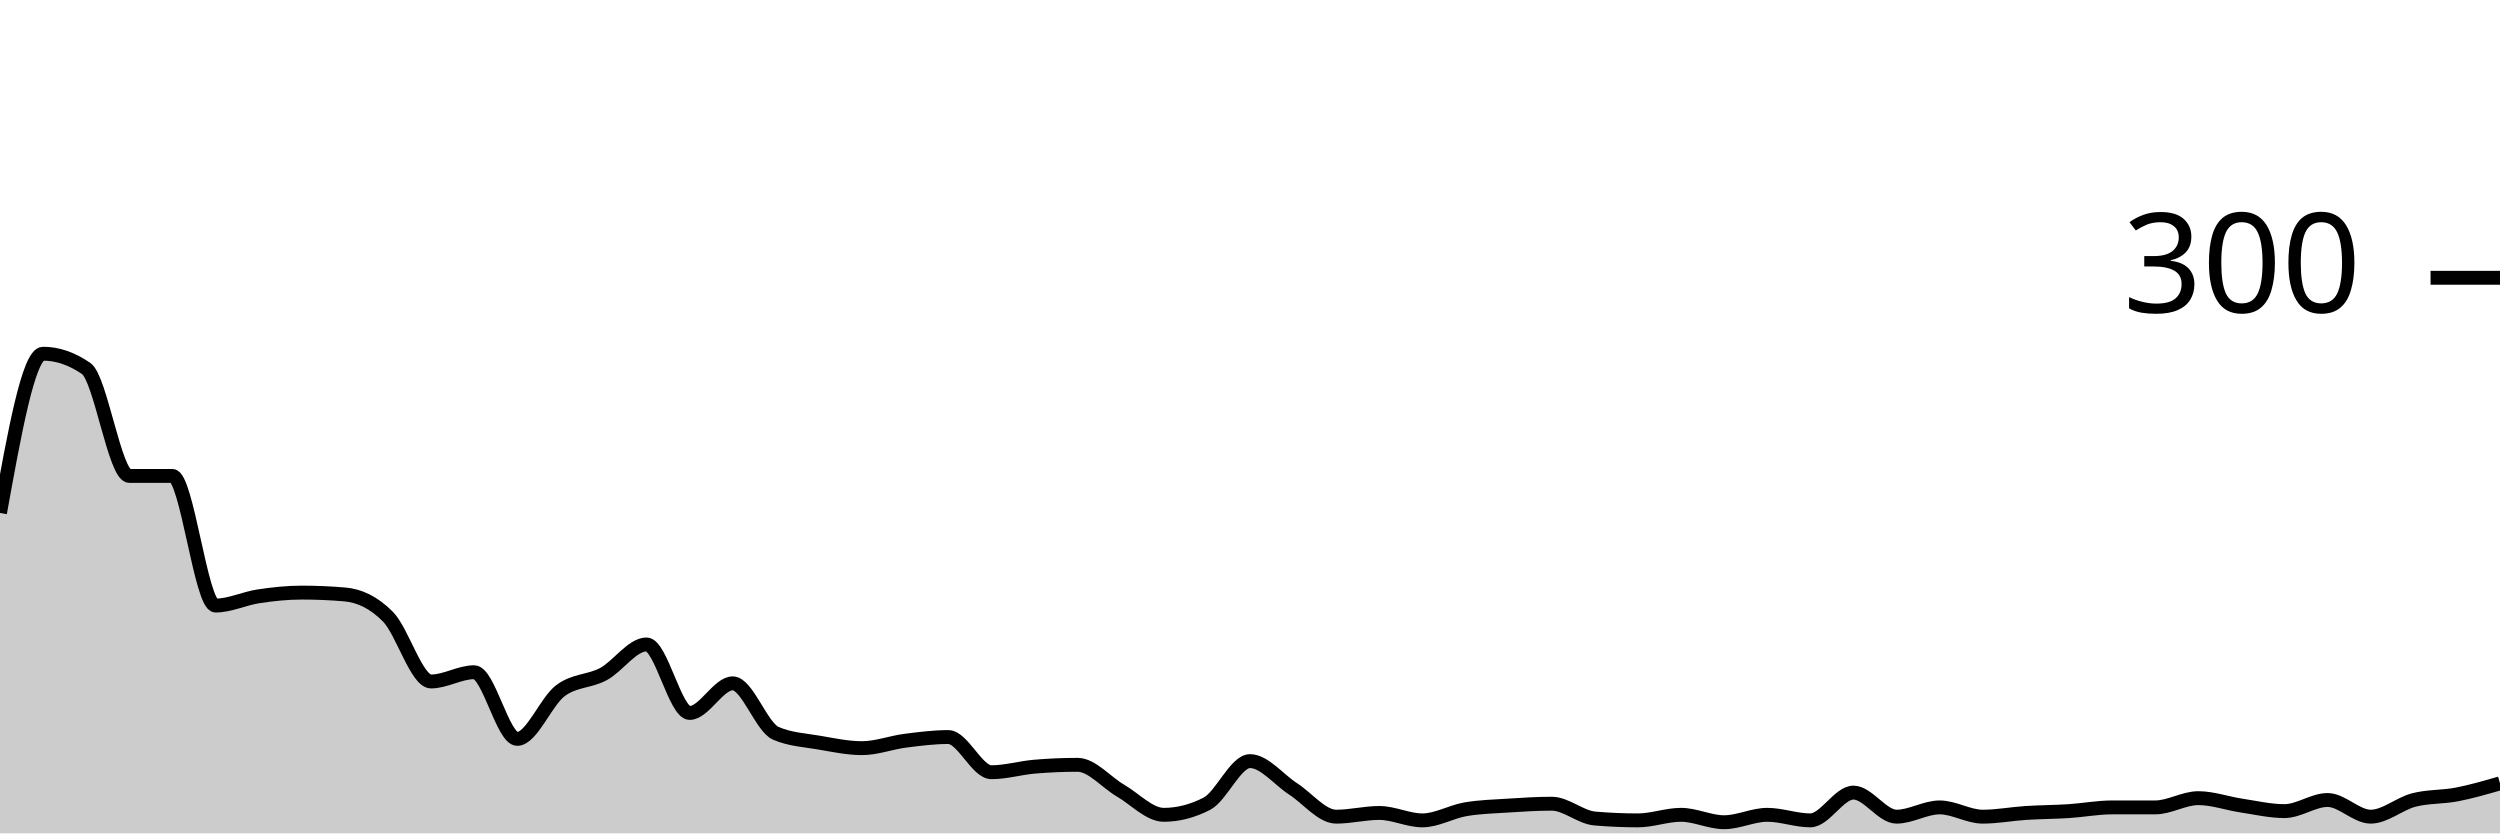
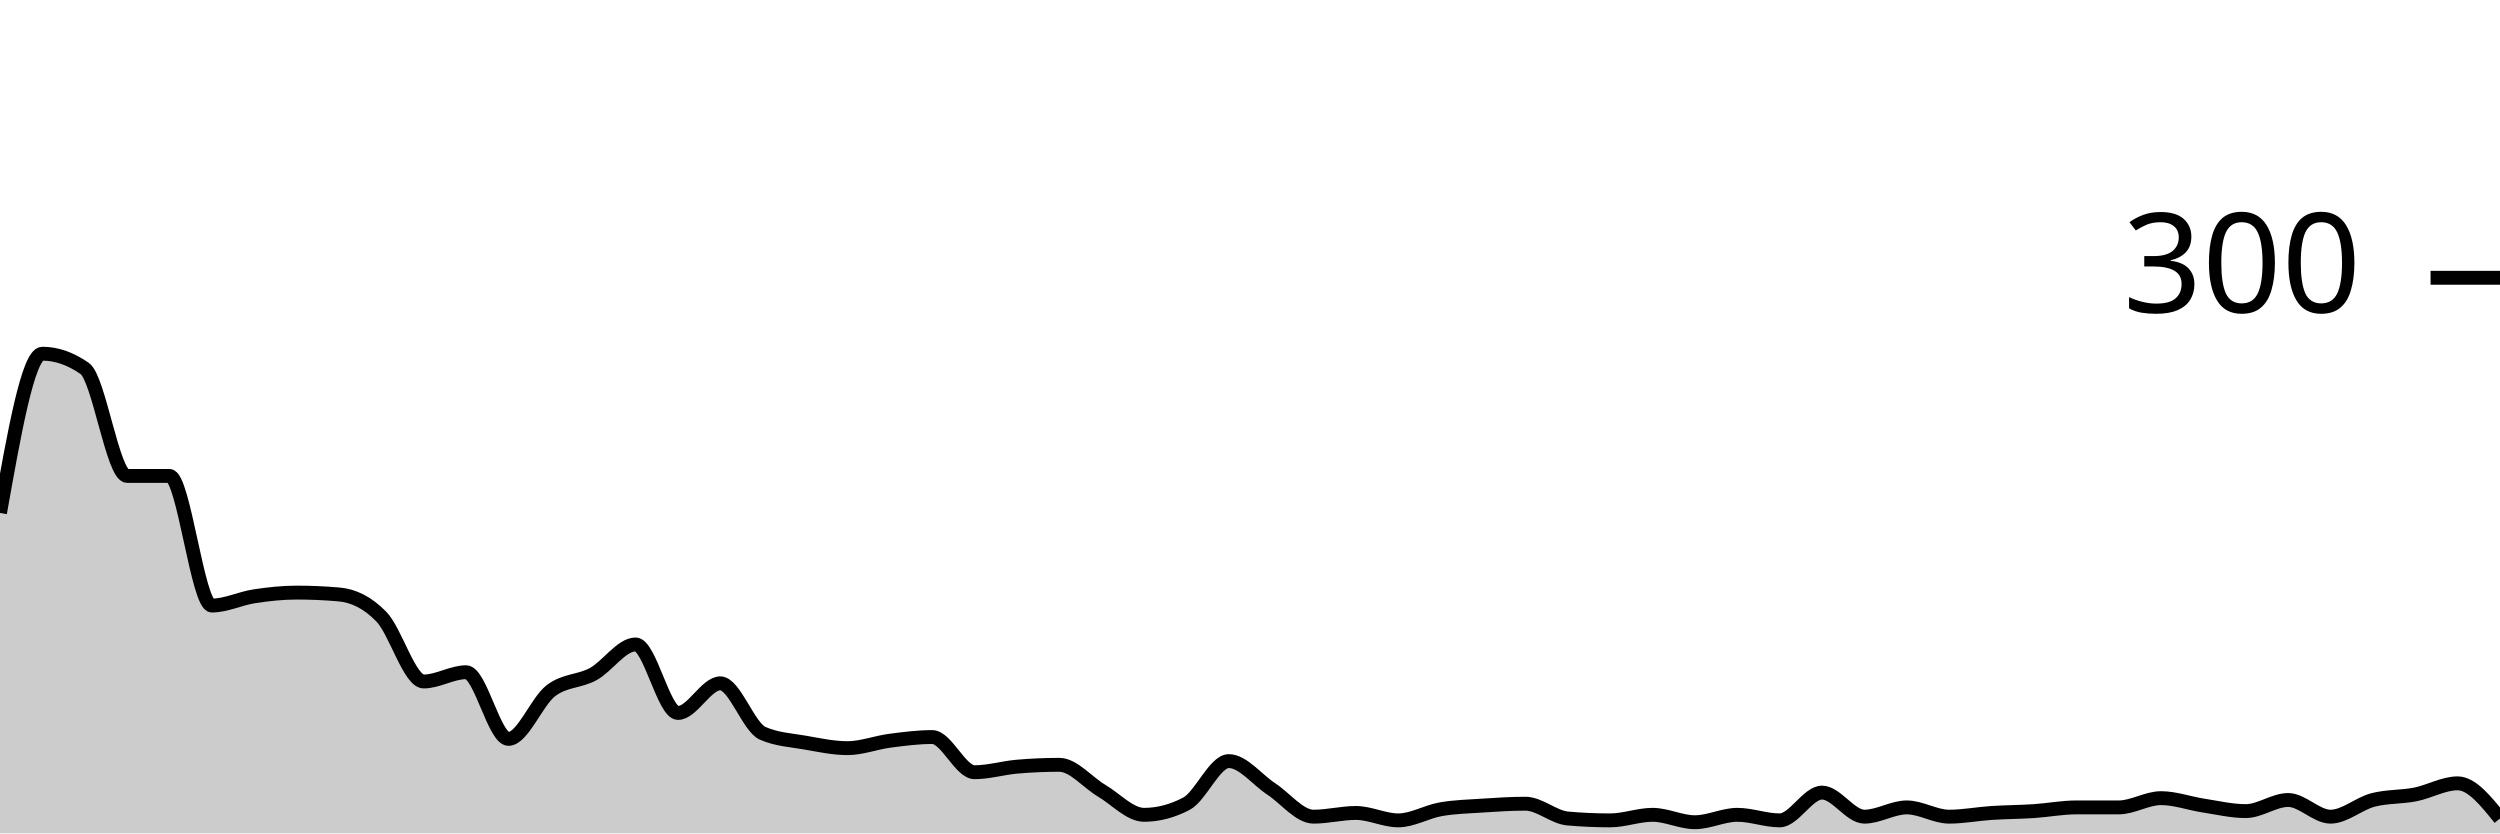
<svg xmlns="http://www.w3.org/2000/svg" viewBox="0 0 180 60">
  <g transform="translate(0,20)">
-     <path class="area" fill="rgba(0, 0, 0, 0.2)" d="M0,16.933C1.034,11.2,2.069,5.467,3.103,5.467C4.138,5.467,5.172,5.822,6.207,6.533C7.241,7.244,8.276,14.267,9.31,14.267C10.345,14.267,11.379,14.267,12.414,14.267C13.448,14.267,14.483,23.6,15.517,23.6C16.552,23.6,17.586,23.089,18.621,22.933C19.655,22.778,20.69,22.667,21.724,22.667C22.759,22.667,23.793,22.711,24.828,22.8C25.862,22.889,26.897,23.356,27.931,24.4C28.966,25.444,30,29.067,31.034,29.067C32.069,29.067,33.103,28.4,34.138,28.4C35.172,28.4,36.207,33.2,37.241,33.2C38.276,33.2,39.31,30.511,40.345,29.733C41.379,28.956,42.414,29.089,43.448,28.533C44.483,27.978,45.517,26.4,46.552,26.4C47.586,26.4,48.621,31.333,49.655,31.333C50.69,31.333,51.724,29.2,52.759,29.2C53.793,29.2,54.828,32.356,55.862,32.8C56.897,33.244,57.931,33.289,58.966,33.467C60,33.644,61.034,33.867,62.069,33.867C63.103,33.867,64.138,33.467,65.172,33.333C66.207,33.2,67.241,33.067,68.276,33.067C69.31,33.067,70.345,35.6,71.379,35.6C72.414,35.6,73.448,35.289,74.483,35.2C75.517,35.111,76.552,35.067,77.586,35.067C78.621,35.067,79.655,36.333,80.69,36.933C81.724,37.533,82.759,38.667,83.793,38.667C84.828,38.667,85.862,38.4,86.897,37.867C87.931,37.333,88.966,34.8,90,34.8C91.034,34.8,92.069,36.133,93.103,36.8C94.138,37.467,95.172,38.8,96.207,38.8C97.241,38.8,98.276,38.533,99.31,38.533C100.345,38.533,101.379,39.067,102.414,39.067C103.448,39.067,104.483,38.444,105.517,38.267C106.552,38.089,107.586,38.067,108.621,38C109.655,37.933,110.69,37.867,111.724,37.867C112.759,37.867,113.793,38.844,114.828,38.933C115.862,39.022,116.897,39.067,117.931,39.067C118.966,39.067,120,38.667,121.034,38.667C122.069,38.667,123.103,39.2,124.138,39.2C125.172,39.2,126.207,38.667,127.241,38.667C128.276,38.667,129.31,39.067,130.345,39.067C131.379,39.067,132.414,37.067,133.448,37.067C134.483,37.067,135.517,38.8,136.552,38.8C137.586,38.8,138.621,38.133,139.655,38.133C140.69,38.133,141.724,38.8,142.759,38.8C143.793,38.8,144.828,38.6,145.862,38.533C146.897,38.467,147.931,38.467,148.966,38.4C150,38.333,151.034,38.133,152.069,38.133C153.103,38.133,154.138,38.133,155.172,38.133C156.207,38.133,157.241,37.467,158.276,37.467C159.31,37.467,160.345,37.844,161.379,38C162.414,38.156,163.448,38.4,164.483,38.4C165.517,38.4,166.552,37.6,167.586,37.6C168.621,37.6,169.655,38.8,170.69,38.8C171.724,38.8,172.759,37.867,173.793,37.6C174.828,37.333,175.862,37.4,176.897,37.2C177.931,37,178.966,36.7,180,36.4L180,40C178.966,40,177.931,40,176.897,40C175.862,40,174.828,40,173.793,40C172.759,40,171.724,40,170.69,40C169.655,40,168.621,40,167.586,40C166.552,40,165.517,40,164.483,40C163.448,40,162.414,40,161.379,40C160.345,40,159.31,40,158.276,40C157.241,40,156.207,40,155.172,40C154.138,40,153.103,40,152.069,40C151.034,40,150,40,148.966,40C147.931,40,146.897,40,145.862,40C144.828,40,143.793,40,142.759,40C141.724,40,140.69,40,139.655,40C138.621,40,137.586,40,136.552,40C135.517,40,134.483,40,133.448,40C132.414,40,131.379,40,130.345,40C129.31,40,128.276,40,127.241,40C126.207,40,125.172,40,124.138,40C123.103,40,122.069,40,121.034,40C120,40,118.966,40,117.931,40C116.897,40,115.862,40,114.828,40C113.793,40,112.759,40,111.724,40C110.69,40,109.655,40,108.621,40C107.586,40,106.552,40,105.517,40C104.483,40,103.448,40,102.414,40C101.379,40,100.345,40,99.31,40C98.276,40,97.241,40,96.207,40C95.172,40,94.138,40,93.103,40C92.069,40,91.034,40,90,40C88.966,40,87.931,40,86.897,40C85.862,40,84.828,40,83.793,40C82.759,40,81.724,40,80.69,40C79.655,40,78.621,40,77.586,40C76.552,40,75.517,40,74.483,40C73.448,40,72.414,40,71.379,40C70.345,40,69.31,40,68.276,40C67.241,40,66.207,40,65.172,40C64.138,40,63.103,40,62.069,40C61.034,40,60,40,58.966,40C57.931,40,56.897,40,55.862,40C54.828,40,53.793,40,52.759,40C51.724,40,50.69,40,49.655,40C48.621,40,47.586,40,46.552,40C45.517,40,44.483,40,43.448,40C42.414,40,41.379,40,40.345,40C39.31,40,38.276,40,37.241,40C36.207,40,35.172,40,34.138,40C33.103,40,32.069,40,31.034,40C30,40,28.966,40,27.931,40C26.897,40,25.862,40,24.828,40C23.793,40,22.759,40,21.724,40C20.69,40,19.655,40,18.621,40C17.586,40,16.552,40,15.517,40C14.483,40,13.448,40,12.414,40C11.379,40,10.345,40,9.31,40C8.276,40,7.241,40,6.207,40C5.172,40,4.138,40,3.103,40C2.069,40,1.034,40,0,40Z" />
-     <path class="line" stroke="black" fill="none" d="M0,16.933C1.034,11.2,2.069,5.467,3.103,5.467C4.138,5.467,5.172,5.822,6.207,6.533C7.241,7.244,8.276,14.267,9.31,14.267C10.345,14.267,11.379,14.267,12.414,14.267C13.448,14.267,14.483,23.6,15.517,23.6C16.552,23.6,17.586,23.089,18.621,22.933C19.655,22.778,20.69,22.667,21.724,22.667C22.759,22.667,23.793,22.711,24.828,22.8C25.862,22.889,26.897,23.356,27.931,24.4C28.966,25.444,30,29.067,31.034,29.067C32.069,29.067,33.103,28.4,34.138,28.4C35.172,28.4,36.207,33.2,37.241,33.2C38.276,33.2,39.31,30.511,40.345,29.733C41.379,28.956,42.414,29.089,43.448,28.533C44.483,27.978,45.517,26.4,46.552,26.4C47.586,26.4,48.621,31.333,49.655,31.333C50.69,31.333,51.724,29.2,52.759,29.2C53.793,29.2,54.828,32.356,55.862,32.8C56.897,33.244,57.931,33.289,58.966,33.467C60,33.644,61.034,33.867,62.069,33.867C63.103,33.867,64.138,33.467,65.172,33.333C66.207,33.2,67.241,33.067,68.276,33.067C69.31,33.067,70.345,35.6,71.379,35.6C72.414,35.6,73.448,35.289,74.483,35.2C75.517,35.111,76.552,35.067,77.586,35.067C78.621,35.067,79.655,36.333,80.69,36.933C81.724,37.533,82.759,38.667,83.793,38.667C84.828,38.667,85.862,38.4,86.897,37.867C87.931,37.333,88.966,34.8,90,34.8C91.034,34.8,92.069,36.133,93.103,36.8C94.138,37.467,95.172,38.8,96.207,38.8C97.241,38.8,98.276,38.533,99.31,38.533C100.345,38.533,101.379,39.067,102.414,39.067C103.448,39.067,104.483,38.444,105.517,38.267C106.552,38.089,107.586,38.067,108.621,38C109.655,37.933,110.69,37.867,111.724,37.867C112.759,37.867,113.793,38.844,114.828,38.933C115.862,39.022,116.897,39.067,117.931,39.067C118.966,39.067,120,38.667,121.034,38.667C122.069,38.667,123.103,39.2,124.138,39.2C125.172,39.2,126.207,38.667,127.241,38.667C128.276,38.667,129.31,39.067,130.345,39.067C131.379,39.067,132.414,37.067,133.448,37.067C134.483,37.067,135.517,38.8,136.552,38.8C137.586,38.8,138.621,38.133,139.655,38.133C140.69,38.133,141.724,38.8,142.759,38.8C143.793,38.8,144.828,38.6,145.862,38.533C146.897,38.467,147.931,38.467,148.966,38.4C150,38.333,151.034,38.133,152.069,38.133C153.103,38.133,154.138,38.133,155.172,38.133C156.207,38.133,157.241,37.467,158.276,37.467C159.31,37.467,160.345,37.844,161.379,38C162.414,38.156,163.448,38.4,164.483,38.4C165.517,38.4,166.552,37.6,167.586,37.6C168.621,37.6,169.655,38.8,170.69,38.8C171.724,38.8,172.759,37.867,173.793,37.6C174.828,37.333,175.862,37.4,176.897,37.2C177.931,37,178.966,36.7,180,36.4" />
+     <path class="area" fill="rgba(0, 0, 0, 0.2)" d="M0,16.933C1.017,11.2,2.034,5.467,3.051,5.467C4.068,5.467,5.085,5.822,6.102,6.533C7.119,7.244,8.136,14.267,9.153,14.267C10.169,14.267,11.186,14.267,12.203,14.267C13.22,14.267,14.237,23.6,15.254,23.6C16.271,23.6,17.288,23.089,18.305,22.933C19.322,22.778,20.339,22.667,21.356,22.667C22.373,22.667,23.39,22.711,24.407,22.8C25.424,22.889,26.441,23.356,27.458,24.4C28.475,25.444,29.492,29.067,30.508,29.067C31.525,29.067,32.542,28.4,33.559,28.4C34.576,28.4,35.593,33.2,36.61,33.2C37.627,33.2,38.644,30.511,39.661,29.733C40.678,28.956,41.695,29.089,42.712,28.533C43.729,27.978,44.746,26.4,45.763,26.4C46.78,26.4,47.797,31.333,48.814,31.333C49.831,31.333,50.847,29.2,51.864,29.2C52.881,29.2,53.898,32.356,54.915,32.8C55.932,33.244,56.949,33.289,57.966,33.467C58.983,33.644,60,33.867,61.017,33.867C62.034,33.867,63.051,33.467,64.068,33.333C65.085,33.2,66.102,33.067,67.119,33.067C68.136,33.067,69.153,35.6,70.169,35.6C71.186,35.6,72.203,35.289,73.22,35.2C74.237,35.111,75.254,35.067,76.271,35.067C77.288,35.067,78.305,36.333,79.322,36.933C80.339,37.533,81.356,38.667,82.373,38.667C83.39,38.667,84.407,38.4,85.424,37.867C86.441,37.333,87.458,34.8,88.475,34.8C89.492,34.8,90.508,36.133,91.525,36.8C92.542,37.467,93.559,38.8,94.576,38.8C95.593,38.8,96.61,38.533,97.627,38.533C98.644,38.533,99.661,39.067,100.678,39.067C101.695,39.067,102.712,38.444,103.729,38.267C104.746,38.089,105.763,38.067,106.78,38C107.797,37.933,108.814,37.867,109.831,37.867C110.847,37.867,111.864,38.844,112.881,38.933C113.898,39.022,114.915,39.067,115.932,39.067C116.949,39.067,117.966,38.667,118.983,38.667C120,38.667,121.017,39.2,122.034,39.2C123.051,39.2,124.068,38.667,125.085,38.667C126.102,38.667,127.119,39.067,128.136,39.067C129.153,39.067,130.169,37.067,131.186,37.067C132.203,37.067,133.22,38.8,134.237,38.8C135.254,38.8,136.271,38.133,137.288,38.133C138.305,38.133,139.322,38.8,140.339,38.8C141.356,38.8,142.373,38.6,143.39,38.533C144.407,38.467,145.424,38.467,146.441,38.4C147.458,38.333,148.475,38.133,149.492,38.133C150.508,38.133,151.525,38.133,152.542,38.133C153.559,38.133,154.576,37.467,155.593,37.467C156.61,37.467,157.627,37.844,158.644,38C159.661,38.156,160.678,38.4,161.695,38.4C162.712,38.4,163.729,37.6,164.746,37.6C165.763,37.6,166.78,38.8,167.797,38.8C168.814,38.8,169.831,37.867,170.847,37.6C171.864,37.333,172.881,37.4,173.898,37.2C174.915,37,175.932,36.4,176.949,36.4C177.966,36.4,178.983,37.667,180,38.933L180,40C178.983,40,177.966,40,176.949,40C175.932,40,174.915,40,173.898,40C172.881,40,171.864,40,170.847,40C169.831,40,168.814,40,167.797,40C166.78,40,165.763,40,164.746,40C163.729,40,162.712,40,161.695,40C160.678,40,159.661,40,158.644,40C157.627,40,156.61,40,155.593,40C154.576,40,153.559,40,152.542,40C151.525,40,150.508,40,149.492,40C148.475,40,147.458,40,146.441,40C145.424,40,144.407,40,143.39,40C142.373,40,141.356,40,140.339,40C139.322,40,138.305,40,137.288,40C136.271,40,135.254,40,134.237,40C133.22,40,132.203,40,131.186,40C130.169,40,129.153,40,128.136,40C127.119,40,126.102,40,125.085,40C124.068,40,123.051,40,122.034,40C121.017,40,120,40,118.983,40C117.966,40,116.949,40,115.932,40C114.915,40,113.898,40,112.881,40C111.864,40,110.847,40,109.831,40C108.814,40,107.797,40,106.78,40C105.763,40,104.746,40,103.729,40C102.712,40,101.695,40,100.678,40C99.661,40,98.644,40,97.627,40C96.61,40,95.593,40,94.576,40C93.559,40,92.542,40,91.525,40C90.508,40,89.492,40,88.475,40C87.458,40,86.441,40,85.424,40C84.407,40,83.39,40,82.373,40C81.356,40,80.339,40,79.322,40C78.305,40,77.288,40,76.271,40C75.254,40,74.237,40,73.22,40C72.203,40,71.186,40,70.169,40C69.153,40,68.136,40,67.119,40C66.102,40,65.085,40,64.068,40C63.051,40,62.034,40,61.017,40C60,40,58.983,40,57.966,40C56.949,40,55.932,40,54.915,40C53.898,40,52.881,40,51.864,40C50.847,40,49.831,40,48.814,40C47.797,40,46.78,40,45.763,40C44.746,40,43.729,40,42.712,40C41.695,40,40.678,40,39.661,40C38.644,40,37.627,40,36.61,40C35.593,40,34.576,40,33.559,40C32.542,40,31.525,40,30.508,40C29.492,40,28.475,40,27.458,40C26.441,40,25.424,40,24.407,40C23.39,40,22.373,40,21.356,40C20.339,40,19.322,40,18.305,40C17.288,40,16.271,40,15.254,40C14.237,40,13.22,40,12.203,40C11.186,40,10.169,40,9.153,40C8.136,40,7.119,40,6.102,40C5.085,40,4.068,40,3.051,40C2.034,40,1.017,40,0,40Z" />
+     <path class="line" stroke="black" fill="none" d="M0,16.933C1.017,11.2,2.034,5.467,3.051,5.467C4.068,5.467,5.085,5.822,6.102,6.533C7.119,7.244,8.136,14.267,9.153,14.267C10.169,14.267,11.186,14.267,12.203,14.267C13.22,14.267,14.237,23.6,15.254,23.6C16.271,23.6,17.288,23.089,18.305,22.933C19.322,22.778,20.339,22.667,21.356,22.667C22.373,22.667,23.39,22.711,24.407,22.8C25.424,22.889,26.441,23.356,27.458,24.4C28.475,25.444,29.492,29.067,30.508,29.067C31.525,29.067,32.542,28.4,33.559,28.4C34.576,28.4,35.593,33.2,36.61,33.2C37.627,33.2,38.644,30.511,39.661,29.733C40.678,28.956,41.695,29.089,42.712,28.533C43.729,27.978,44.746,26.4,45.763,26.4C46.78,26.4,47.797,31.333,48.814,31.333C49.831,31.333,50.847,29.2,51.864,29.2C52.881,29.2,53.898,32.356,54.915,32.8C55.932,33.244,56.949,33.289,57.966,33.467C58.983,33.644,60,33.867,61.017,33.867C62.034,33.867,63.051,33.467,64.068,33.333C65.085,33.2,66.102,33.067,67.119,33.067C68.136,33.067,69.153,35.6,70.169,35.6C71.186,35.6,72.203,35.289,73.22,35.2C74.237,35.111,75.254,35.067,76.271,35.067C77.288,35.067,78.305,36.333,79.322,36.933C80.339,37.533,81.356,38.667,82.373,38.667C83.39,38.667,84.407,38.4,85.424,37.867C86.441,37.333,87.458,34.8,88.475,34.8C89.492,34.8,90.508,36.133,91.525,36.8C92.542,37.467,93.559,38.8,94.576,38.8C95.593,38.8,96.61,38.533,97.627,38.533C98.644,38.533,99.661,39.067,100.678,39.067C101.695,39.067,102.712,38.444,103.729,38.267C104.746,38.089,105.763,38.067,106.78,38C107.797,37.933,108.814,37.867,109.831,37.867C110.847,37.867,111.864,38.844,112.881,38.933C113.898,39.022,114.915,39.067,115.932,39.067C116.949,39.067,117.966,38.667,118.983,38.667C120,38.667,121.017,39.2,122.034,39.2C123.051,39.2,124.068,38.667,125.085,38.667C126.102,38.667,127.119,39.067,128.136,39.067C129.153,39.067,130.169,37.067,131.186,37.067C132.203,37.067,133.22,38.8,134.237,38.8C135.254,38.8,136.271,38.133,137.288,38.133C138.305,38.133,139.322,38.8,140.339,38.8C141.356,38.8,142.373,38.6,143.39,38.533C144.407,38.467,145.424,38.467,146.441,38.4C147.458,38.333,148.475,38.133,149.492,38.133C150.508,38.133,151.525,38.133,152.542,38.133C153.559,38.133,154.576,37.467,155.593,37.467C156.61,37.467,157.627,37.844,158.644,38C159.661,38.156,160.678,38.4,161.695,38.4C162.712,38.4,163.729,37.6,164.746,37.6C165.763,37.6,166.78,38.8,167.797,38.8C168.814,38.8,169.831,37.867,170.847,37.6C171.864,37.333,172.881,37.4,173.898,37.2C174.915,37,175.932,36.4,176.949,36.4C177.966,36.4,178.983,37.667,180,38.933" />
    <path class="axis-ceiling" stroke-width="1" stroke="black" fill="none" d="M175,0L180,0" />
    <text class="axis-ceiling-label" font-family="sans-serif" text-anchor="end" font-size="10px" x="170" y="2.5">300</text>
  </g>
</svg>
